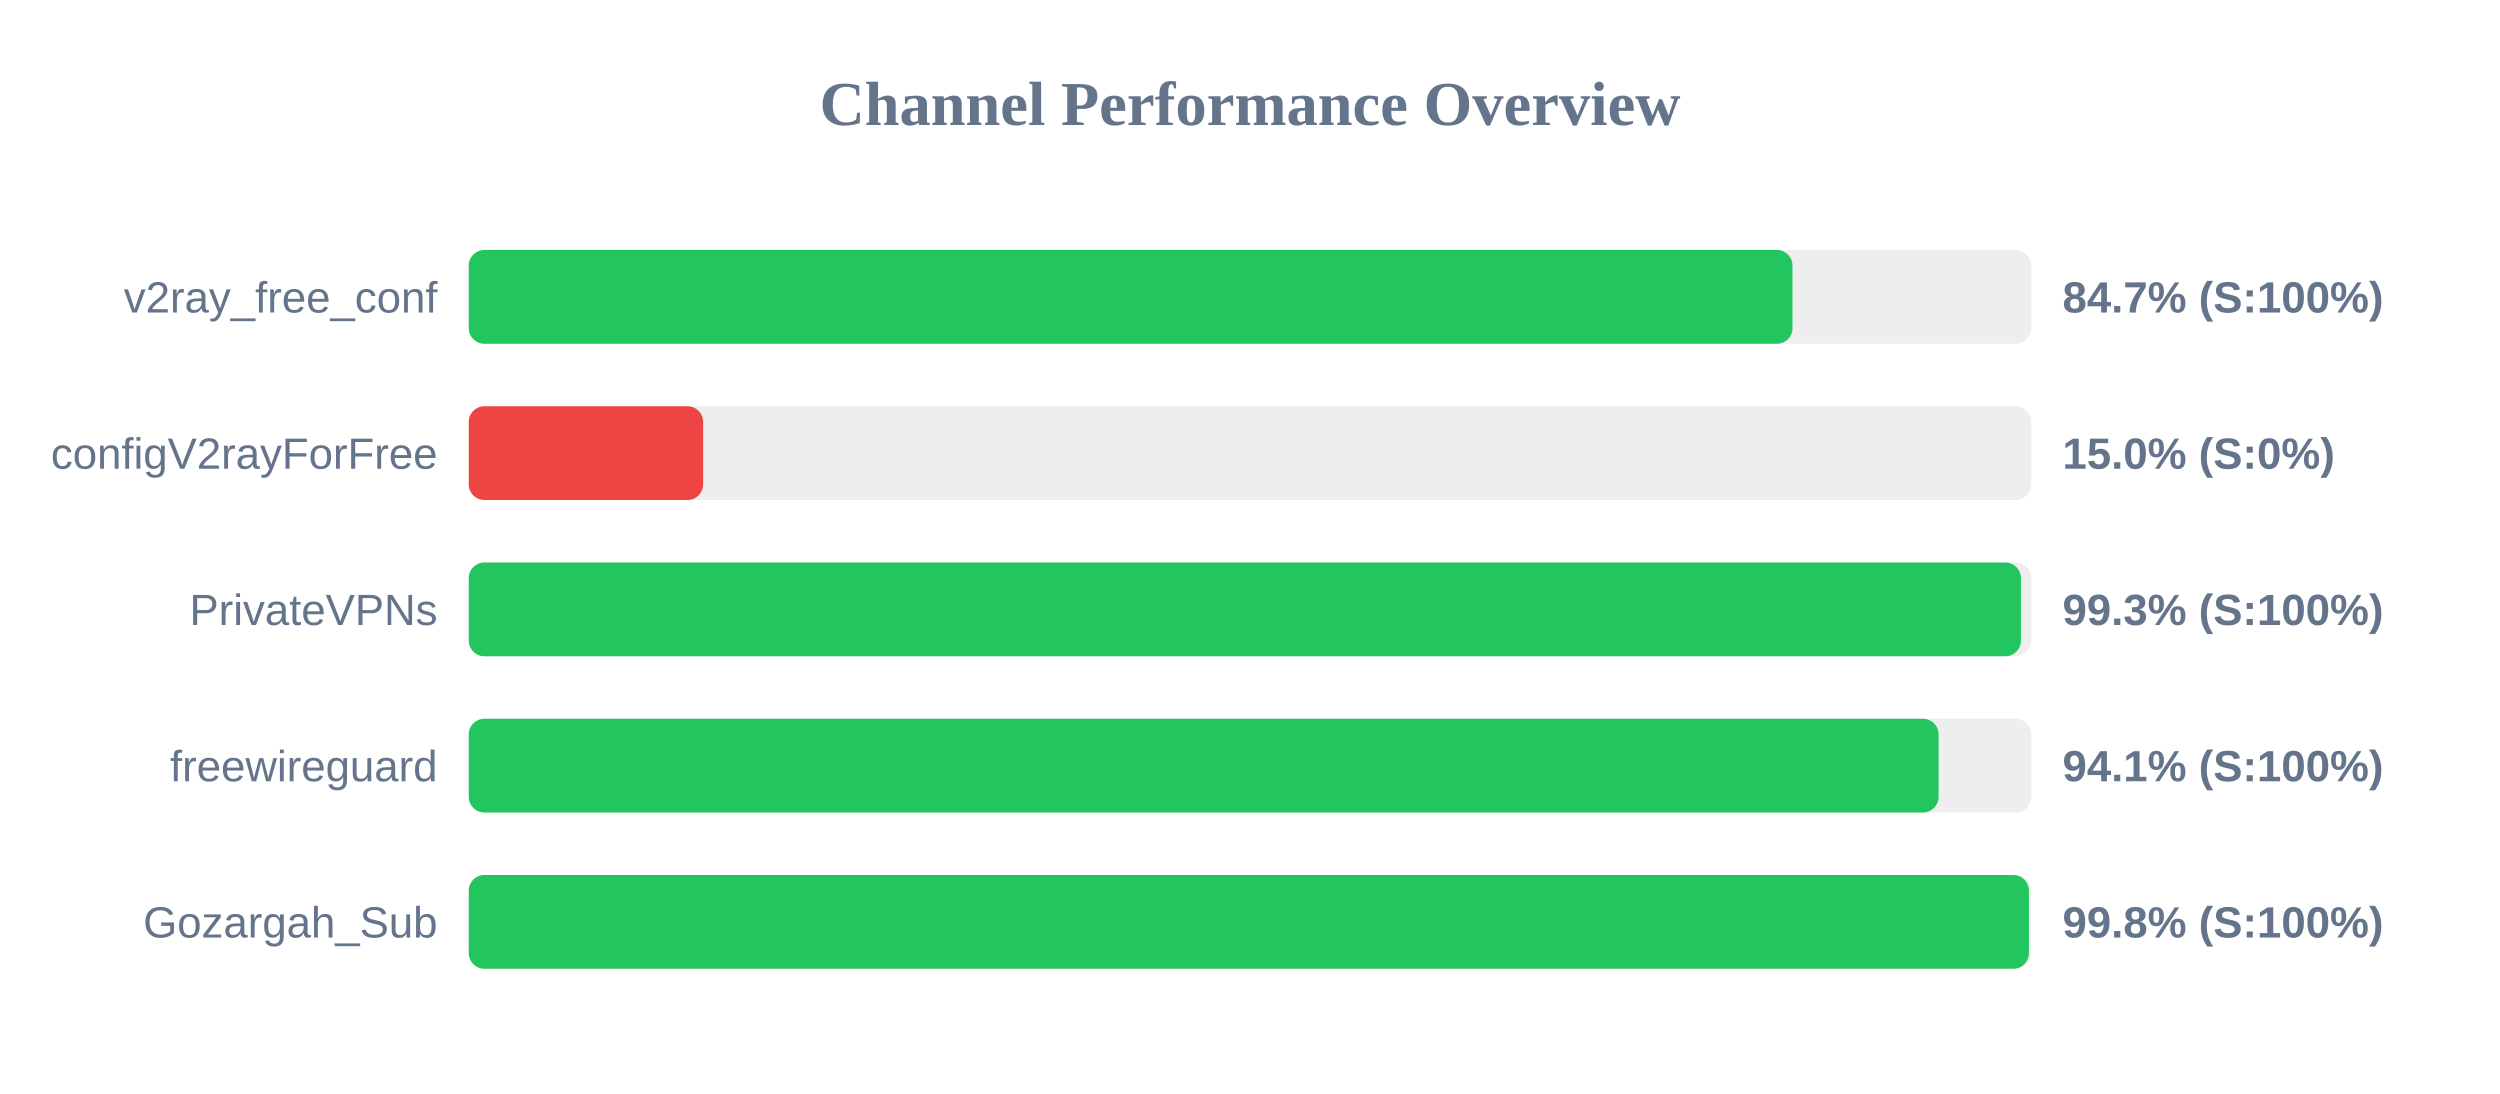
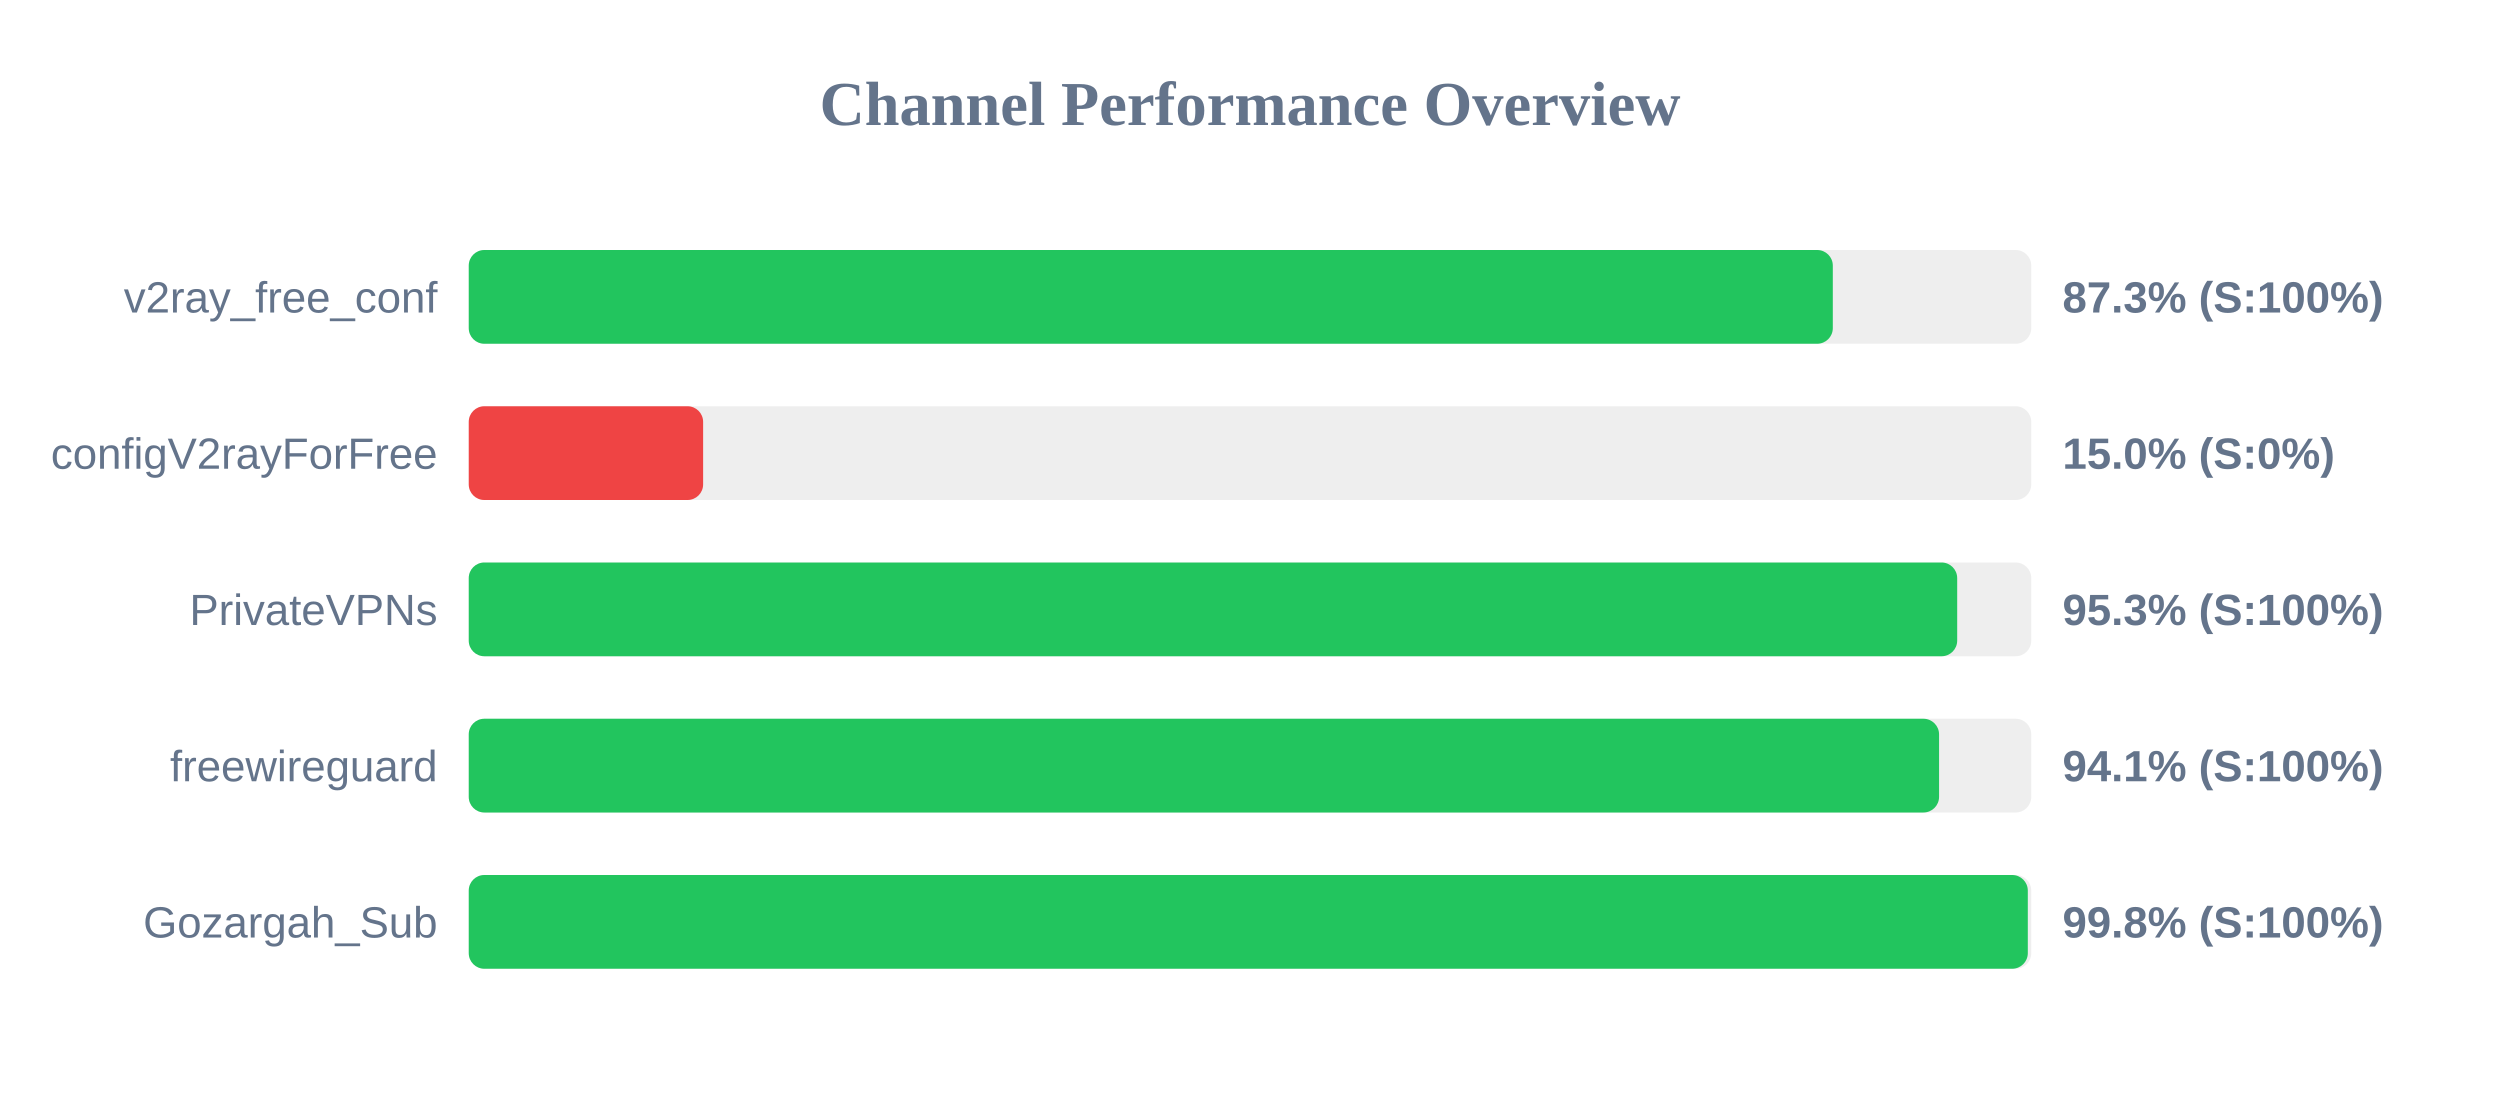
<svg xmlns="http://www.w3.org/2000/svg" width="800" height="350" version="1.1">
  <style>
        .row { font: 14px Arial; fill: #64748b; }
        .score { font: bold 14px Arial; fill: #64748b; }
    </style>
  <text x="400" y="40" text-anchor="middle" font-size="20px" font-weight="bold" fill="#64748b">Channel Performance Overview</text>
  <rect x="150" y="80" width="500" height="30" fill="#eee" rx="5" />
-   <rect x="150" y="80" width="423.6" height="30" fill="#22c55e" rx="5" />
+   <rect x="150" y="80" width="436.5" height="30" fill="#22c55e" rx="5" />
  <text x="140" y="100" text-anchor="end" class="row">v2ray_free_conf</text>
-   <text x="660" y="100" text-anchor="start" class="score">84.7% (S:100%)</text>
+   <text x="660" y="100" text-anchor="start" class="score">87.3% (S:100%)</text>
  <rect x="150" y="130" width="500" height="30" fill="#eee" rx="5" />
  <rect x="150" y="130" width="75.0" height="30" fill="#ef4444" rx="5" />
  <text x="140" y="150" text-anchor="end" class="row">configV2rayForFree</text>
  <text x="660" y="150" text-anchor="start" class="score">15.0% (S:0%)</text>
  <rect x="150" y="180" width="500" height="30" fill="#eee" rx="5" />
-   <rect x="150" y="180" width="496.7" height="30" fill="#22c55e" rx="5" />
+   <rect x="150" y="180" width="476.3" height="30" fill="#22c55e" rx="5" />
  <text x="140" y="200" text-anchor="end" class="row">PrivateVPNs</text>
-   <text x="660" y="200" text-anchor="start" class="score">99.3% (S:100%)</text>
+   <text x="660" y="200" text-anchor="start" class="score">95.3% (S:100%)</text>
  <rect x="150" y="230" width="500" height="30" fill="#eee" rx="5" />
-   <rect x="150" y="230" width="470.35" height="30" fill="#22c55e" rx="5" />
+   <rect x="150" y="230" width="470.5" height="30" fill="#22c55e" rx="5" />
  <text x="140" y="250" text-anchor="end" class="row">freewireguard</text>
  <text x="660" y="250" text-anchor="start" class="score">94.1% (S:100%)</text>
  <rect x="150" y="280" width="500" height="30" fill="#eee" rx="5" />
-   <rect x="150" y="280" width="499.25" height="30" fill="#22c55e" rx="5" />
+   <rect x="150" y="280" width="498.9" height="30" fill="#22c55e" rx="5" />
  <text x="140" y="300" text-anchor="end" class="row">Gozargah_Sub</text>
  <text x="660" y="300" text-anchor="start" class="score">99.8% (S:100%)</text>
</svg>
